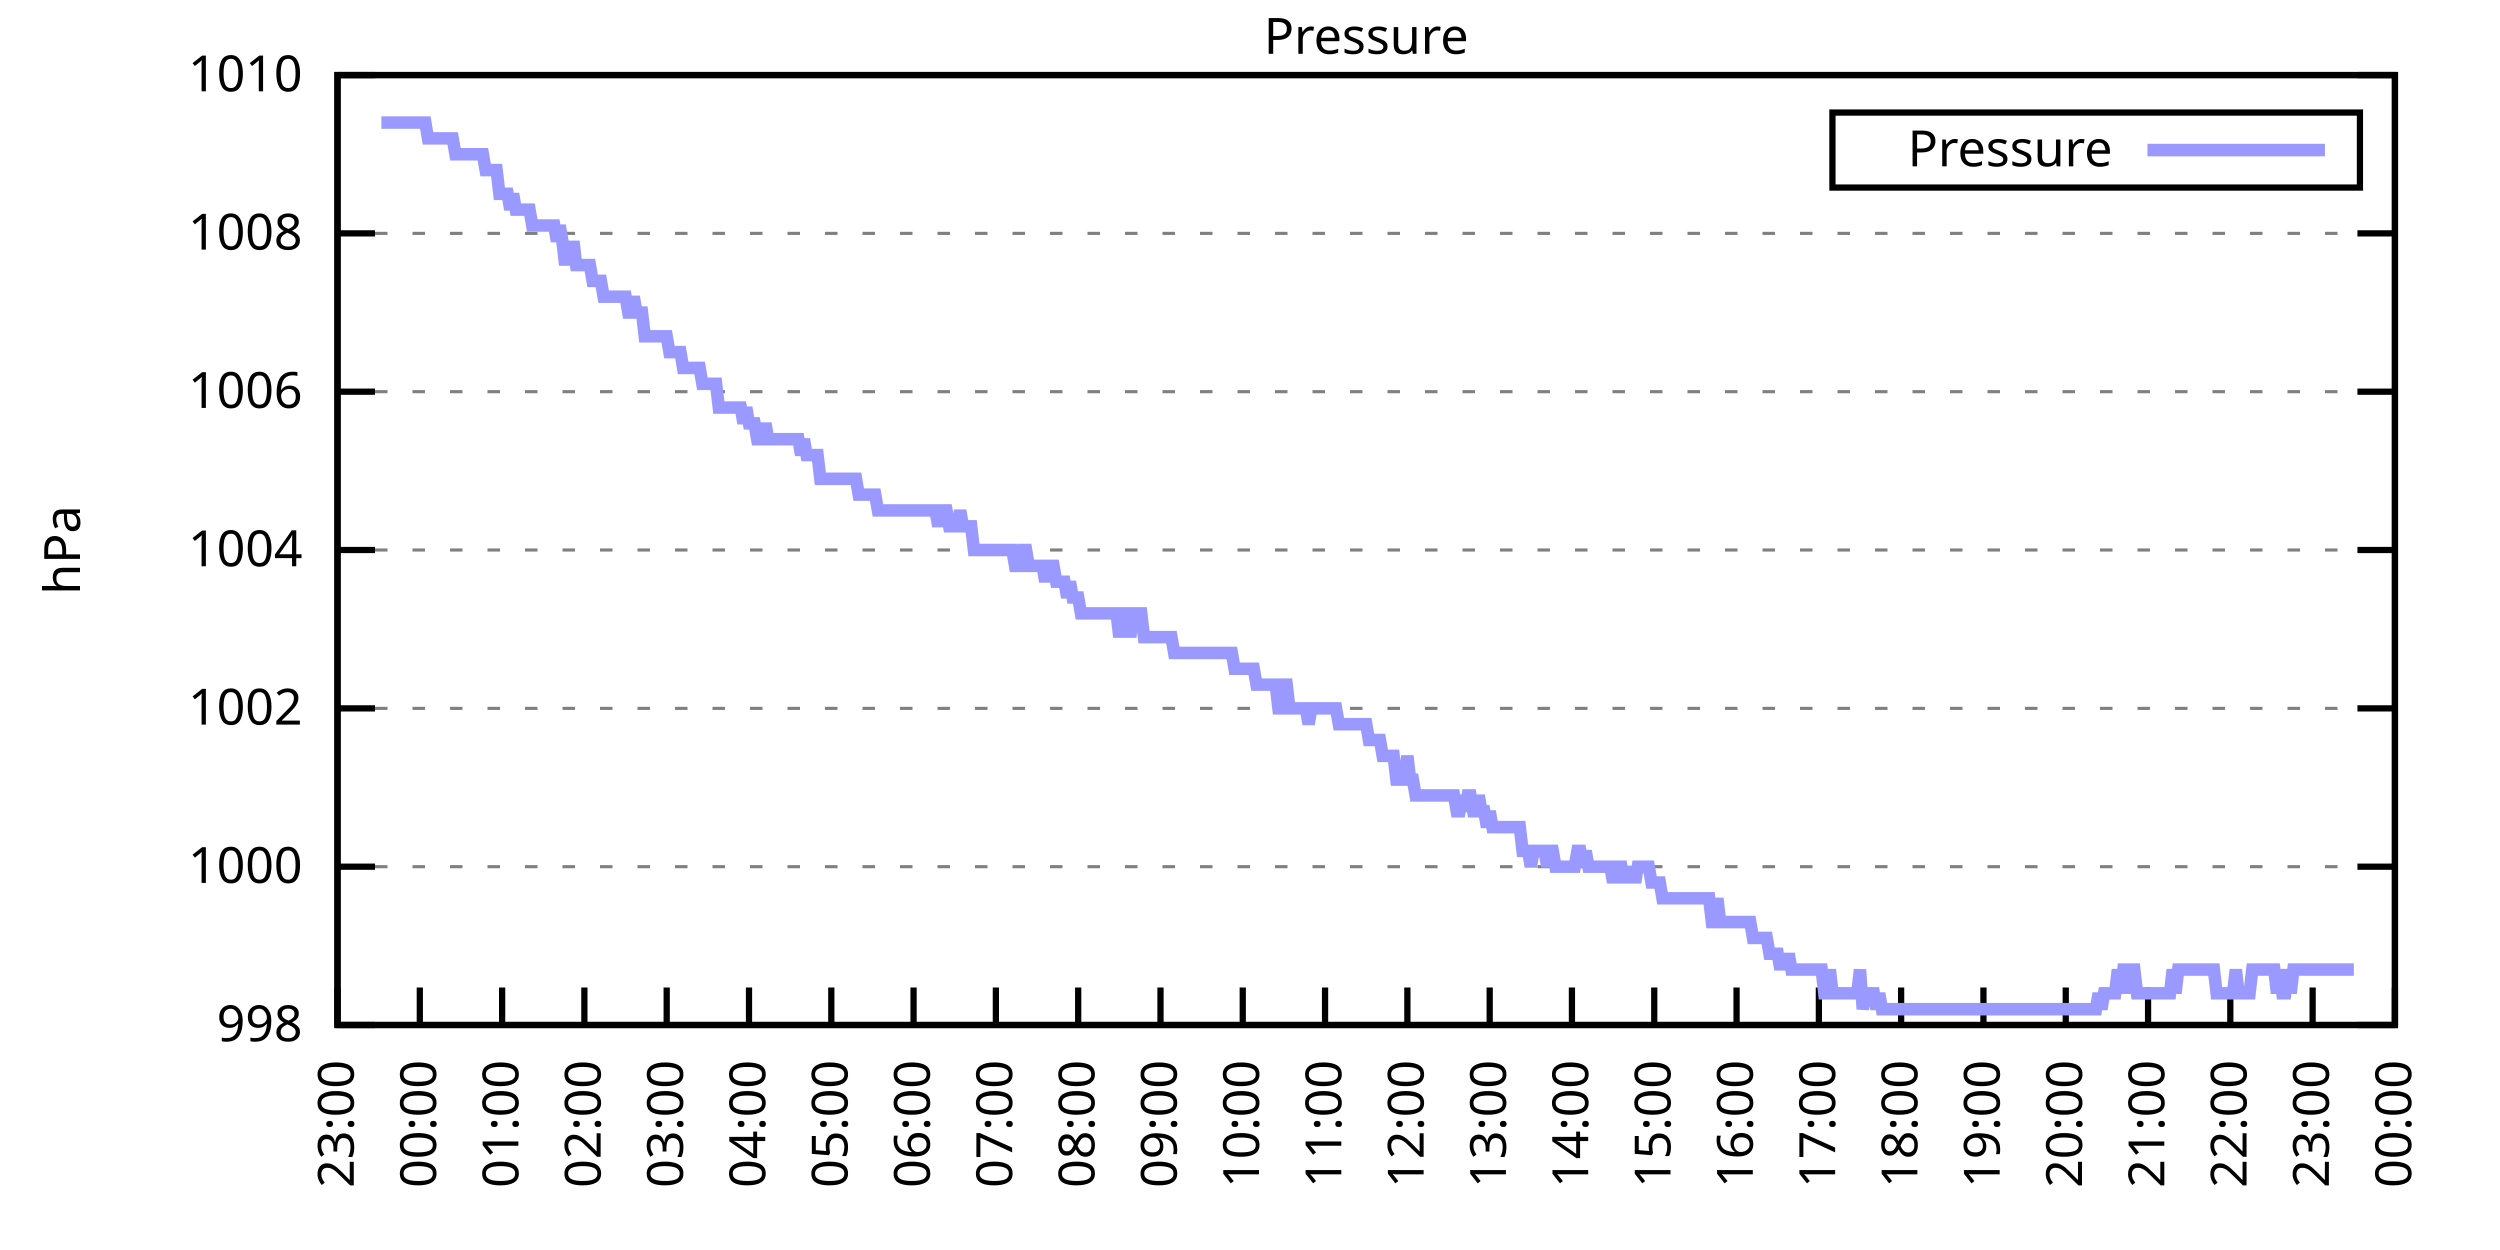
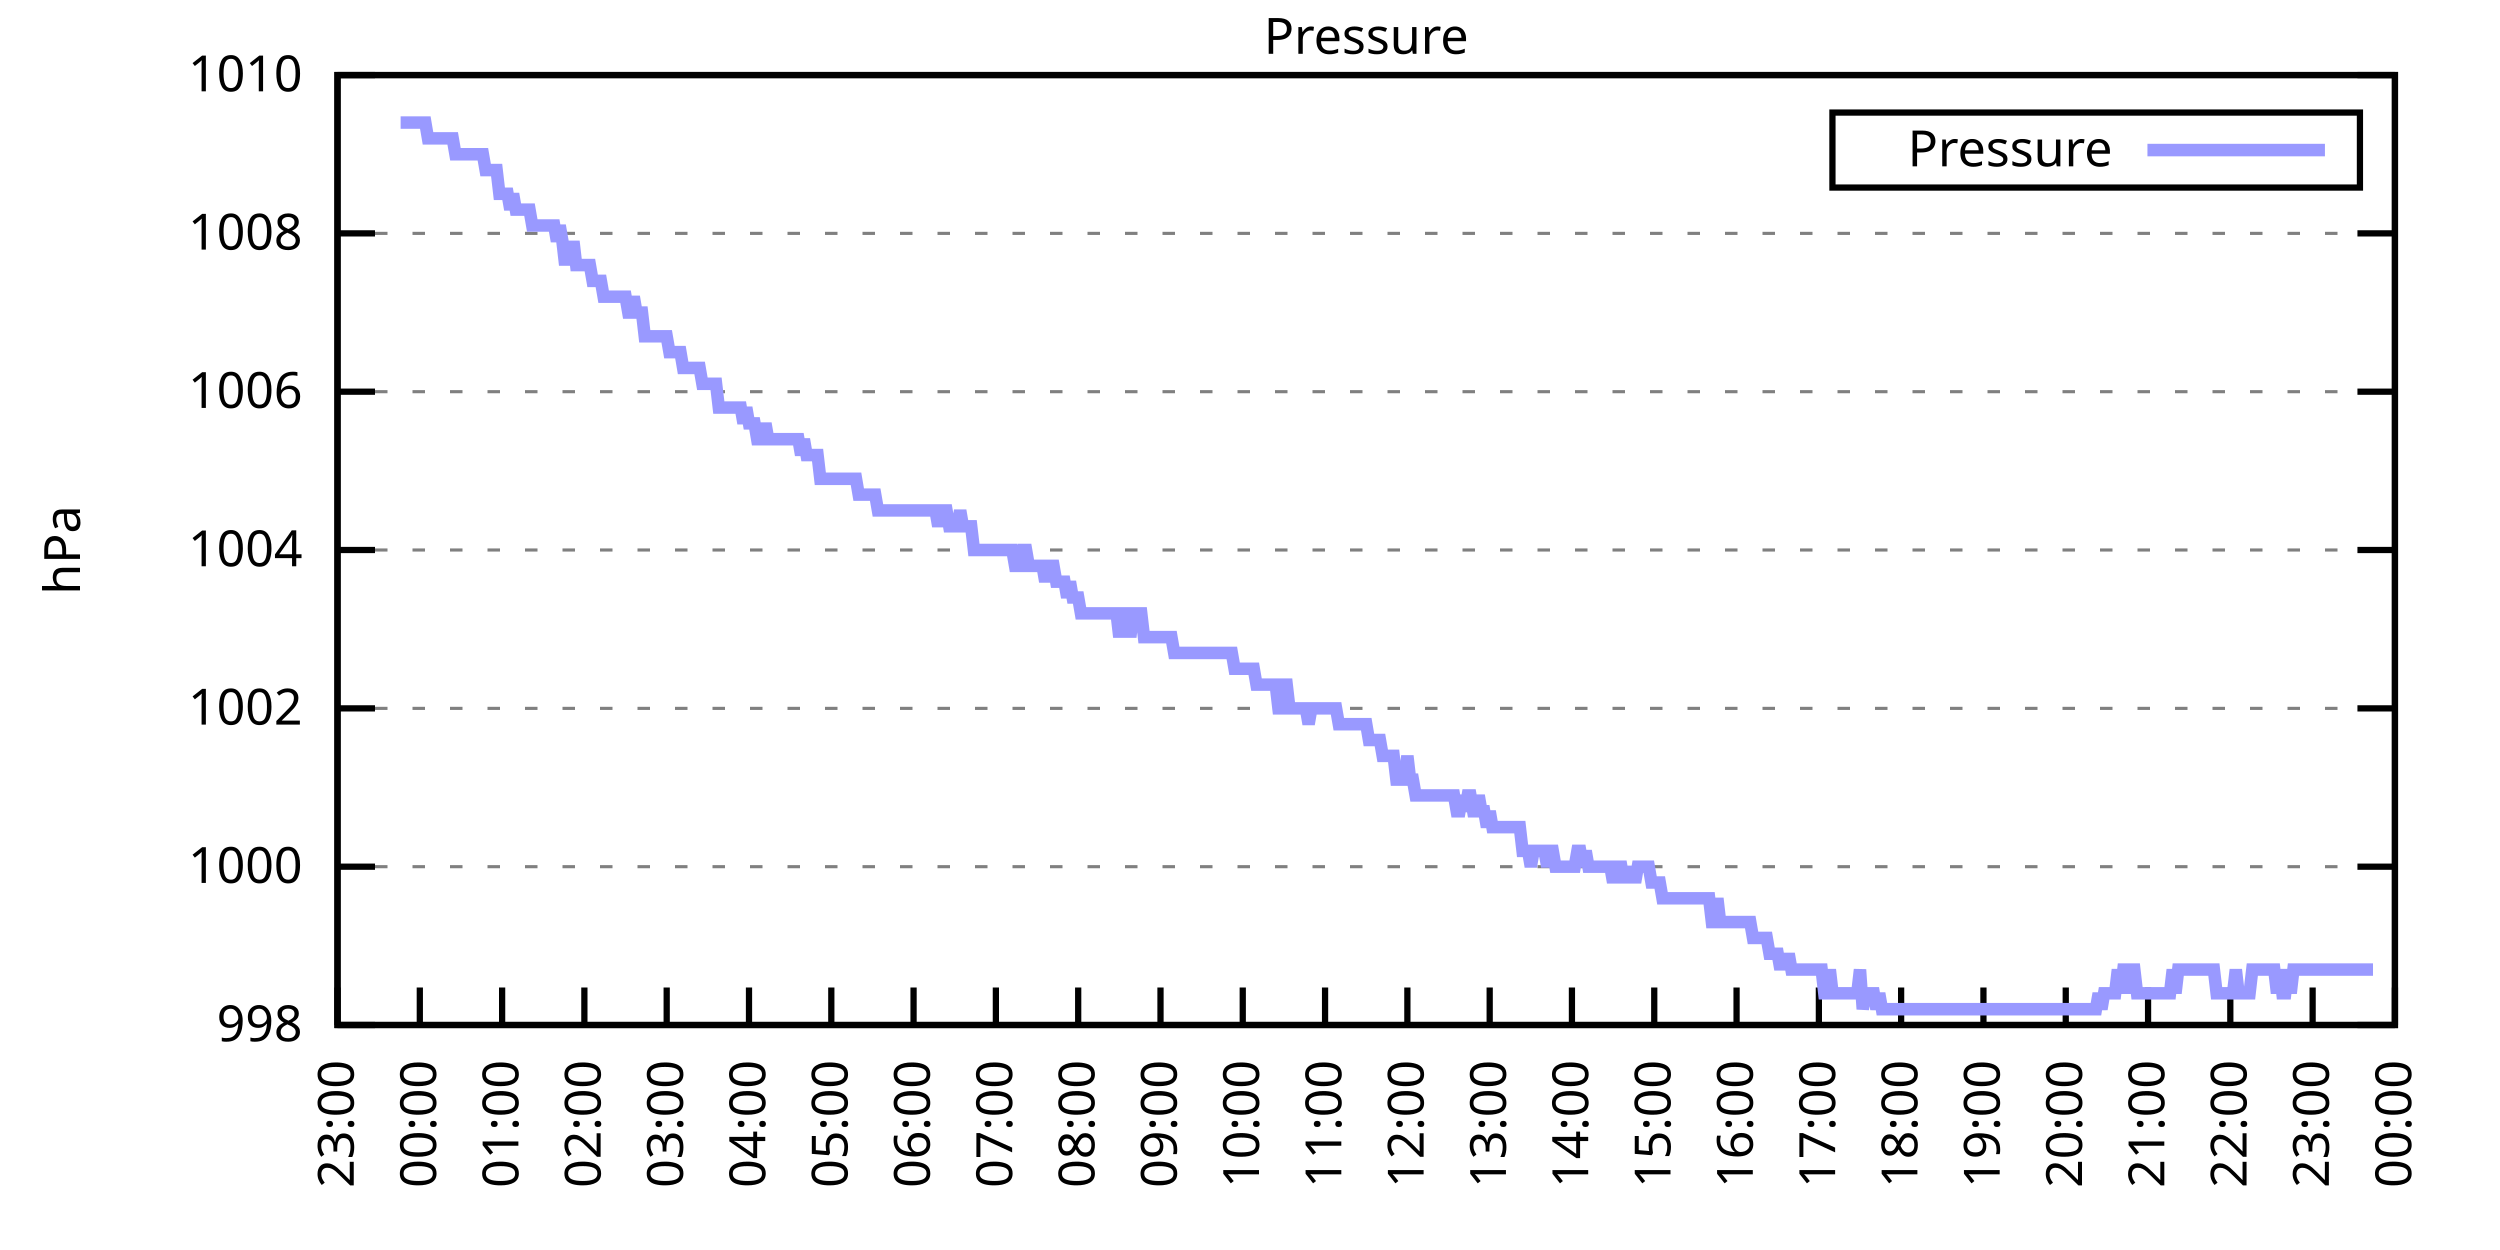
<svg xmlns="http://www.w3.org/2000/svg" xmlns:xlink="http://www.w3.org/1999/xlink" width="400" height="200" viewBox="0 0 400 200">
  <g id="gnuplot_canvas">
    <rect x="0" y="0" width="400" height="200" fill="none" />
    <defs>
      <circle id="gpDot" r="0.5" stroke-width="0.5" stroke="currentColor" />
      <path id="gpPt0" stroke-width="0.333" stroke="currentColor" d="M-1,0 h2 M0,-1 v2" />
      <path id="gpPt1" stroke-width="0.333" stroke="currentColor" d="M-1,-1 L1,1 M1,-1 L-1,1" />
      <path id="gpPt2" stroke-width="0.333" stroke="currentColor" d="M-1,0 L1,0 M0,-1 L0,1 M-1,-1 L1,1 M-1,1 L1,-1" />
      <rect id="gpPt3" stroke-width="0.333" stroke="currentColor" x="-1" y="-1" width="2" height="2" />
      <rect id="gpPt4" stroke-width="0.333" stroke="currentColor" fill="currentColor" x="-1" y="-1" width="2" height="2" />
      <circle id="gpPt5" stroke-width="0.333" stroke="currentColor" cx="0" cy="0" r="1" />
      <use xlink:href="#gpPt5" id="gpPt6" fill="currentColor" stroke="none" />
      <path id="gpPt7" stroke-width="0.333" stroke="currentColor" d="M0,-1.33 L-1.33,0.67 L1.33,0.67 z" />
      <use xlink:href="#gpPt7" id="gpPt8" fill="currentColor" stroke="none" />
      <use xlink:href="#gpPt7" id="gpPt9" stroke="currentColor" transform="rotate(180)" />
      <use xlink:href="#gpPt9" id="gpPt10" fill="currentColor" stroke="none" />
      <use xlink:href="#gpPt3" id="gpPt11" stroke="currentColor" transform="rotate(45)" />
      <use xlink:href="#gpPt11" id="gpPt12" fill="currentColor" stroke="none" />
      <path id="gpPt13" stroke-width="0.333" stroke="currentColor" d="M0,1.330 L1.265,0.411 L0.782,-1.067 L-0.782,-1.076 L-1.265,0.411 z" />
      <use xlink:href="#gpPt13" id="gpPt14" fill="currentColor" stroke="none" />
      <filter id="textbox" filterUnits="objectBoundingBox" x="0" y="0" height="1" width="1">
        <feFlood flood-color="white" flood-opacity="1" result="bgnd" />
        <feComposite in="SourceGraphic" in2="bgnd" operator="atop" />
      </filter>
      <filter id="greybox" filterUnits="objectBoundingBox" x="0" y="0" height="1" width="1">
        <feFlood flood-color="lightgrey" flood-opacity="1" result="grey" />
        <feComposite in="SourceGraphic" in2="grey" operator="atop" />
      </filter>
    </defs>
    <g fill="none" color="white" stroke="currentColor" stroke-width="1.00" stroke-linecap="butt" stroke-linejoin="miter">
</g>
    <g fill="none" color="black" stroke="currentColor" stroke-width="1.00" stroke-linecap="butt" stroke-linejoin="miter">
      <g stroke="none" shape-rendering="crispEdges">
        <polygon fill="rgb(255, 255, 255)" points="54.00,164.00 383.18,164.00 383.18,12.02 54.00,12.02 " />
      </g>
    </g>
    <g fill="none" color="black" stroke="currentColor" stroke-width="1.00" stroke-linecap="butt" stroke-linejoin="miter">
</g>
    <g fill="none" color="black" stroke="black" stroke-width="0.50" stroke-linecap="butt" stroke-linejoin="miter">
</g>
    <g fill="none" color="gray" stroke="currentColor" stroke-width="0.50" stroke-linecap="butt" stroke-linejoin="miter">
      <path stroke="gray" stroke-dasharray="2,4" class="gridline" d="M54.00,164.00 L383.19,164.00  " />
    </g>
    <g fill="none" color="gray" stroke="gray" stroke-width="1.00" stroke-linecap="butt" stroke-linejoin="miter">
</g>
    <g fill="none" color="black" stroke="currentColor" stroke-width="1.00" stroke-linecap="butt" stroke-linejoin="miter">
      <path stroke="black" d="M54.00,164.00 L60.00,164.00 M383.19,164.00 L377.19,164.00  " />
      <g transform="translate(48.40,166.60)" stroke="none" fill="black" font-family="Sans" font-size="8.00" text-anchor="end">
        <text>
          <tspan font-family="Sans"> 998</tspan>
        </text>
      </g>
    </g>
    <g fill="none" color="black" stroke="currentColor" stroke-width="1.00" stroke-linecap="butt" stroke-linejoin="miter">
</g>
    <g fill="none" color="black" stroke="black" stroke-width="0.50" stroke-linecap="butt" stroke-linejoin="miter">
</g>
    <g fill="none" color="gray" stroke="currentColor" stroke-width="0.50" stroke-linecap="butt" stroke-linejoin="miter">
      <path stroke="gray" stroke-dasharray="2,4" class="gridline" d="M54.00,138.67 L383.19,138.67  " />
    </g>
    <g fill="none" color="gray" stroke="gray" stroke-width="1.00" stroke-linecap="butt" stroke-linejoin="miter">
</g>
    <g fill="none" color="black" stroke="currentColor" stroke-width="1.00" stroke-linecap="butt" stroke-linejoin="miter">
      <path stroke="black" d="M54.00,138.67 L60.00,138.67 M383.19,138.67 L377.19,138.67  " />
      <g transform="translate(48.40,141.27)" stroke="none" fill="black" font-family="Sans" font-size="8.00" text-anchor="end">
        <text>
          <tspan font-family="Sans"> 1000</tspan>
        </text>
      </g>
    </g>
    <g fill="none" color="black" stroke="currentColor" stroke-width="1.00" stroke-linecap="butt" stroke-linejoin="miter">
</g>
    <g fill="none" color="black" stroke="black" stroke-width="0.50" stroke-linecap="butt" stroke-linejoin="miter">
</g>
    <g fill="none" color="gray" stroke="currentColor" stroke-width="0.50" stroke-linecap="butt" stroke-linejoin="miter">
      <path stroke="gray" stroke-dasharray="2,4" class="gridline" d="M54.00,113.34 L383.19,113.34  " />
    </g>
    <g fill="none" color="gray" stroke="gray" stroke-width="1.00" stroke-linecap="butt" stroke-linejoin="miter">
</g>
    <g fill="none" color="black" stroke="currentColor" stroke-width="1.00" stroke-linecap="butt" stroke-linejoin="miter">
      <path stroke="black" d="M54.00,113.34 L60.00,113.34 M383.19,113.34 L377.19,113.34  " />
      <g transform="translate(48.40,115.94)" stroke="none" fill="black" font-family="Sans" font-size="8.00" text-anchor="end">
        <text>
          <tspan font-family="Sans"> 1002</tspan>
        </text>
      </g>
    </g>
    <g fill="none" color="black" stroke="currentColor" stroke-width="1.00" stroke-linecap="butt" stroke-linejoin="miter">
</g>
    <g fill="none" color="black" stroke="black" stroke-width="0.50" stroke-linecap="butt" stroke-linejoin="miter">
</g>
    <g fill="none" color="gray" stroke="currentColor" stroke-width="0.50" stroke-linecap="butt" stroke-linejoin="miter">
      <path stroke="gray" stroke-dasharray="2,4" class="gridline" d="M54.00,88.00 L383.19,88.00  " />
    </g>
    <g fill="none" color="gray" stroke="gray" stroke-width="1.00" stroke-linecap="butt" stroke-linejoin="miter">
</g>
    <g fill="none" color="black" stroke="currentColor" stroke-width="1.00" stroke-linecap="butt" stroke-linejoin="miter">
      <path stroke="black" d="M54.00,88.00 L60.00,88.00 M383.19,88.00 L377.19,88.00  " />
      <g transform="translate(48.40,90.60)" stroke="none" fill="black" font-family="Sans" font-size="8.00" text-anchor="end">
        <text>
          <tspan font-family="Sans"> 1004</tspan>
        </text>
      </g>
    </g>
    <g fill="none" color="black" stroke="currentColor" stroke-width="1.00" stroke-linecap="butt" stroke-linejoin="miter">
</g>
    <g fill="none" color="black" stroke="black" stroke-width="0.50" stroke-linecap="butt" stroke-linejoin="miter">
</g>
    <g fill="none" color="gray" stroke="currentColor" stroke-width="0.50" stroke-linecap="butt" stroke-linejoin="miter">
      <path stroke="gray" stroke-dasharray="2,4" class="gridline" d="M54.00,62.67 L383.19,62.67  " />
    </g>
    <g fill="none" color="gray" stroke="gray" stroke-width="1.00" stroke-linecap="butt" stroke-linejoin="miter">
</g>
    <g fill="none" color="black" stroke="currentColor" stroke-width="1.00" stroke-linecap="butt" stroke-linejoin="miter">
      <path stroke="black" d="M54.00,62.67 L60.00,62.67 M383.19,62.67 L377.19,62.67  " />
      <g transform="translate(48.40,65.27)" stroke="none" fill="black" font-family="Sans" font-size="8.00" text-anchor="end">
        <text>
          <tspan font-family="Sans"> 1006</tspan>
        </text>
      </g>
    </g>
    <g fill="none" color="black" stroke="currentColor" stroke-width="1.00" stroke-linecap="butt" stroke-linejoin="miter">
</g>
    <g fill="none" color="black" stroke="black" stroke-width="0.50" stroke-linecap="butt" stroke-linejoin="miter">
</g>
    <g fill="none" color="gray" stroke="currentColor" stroke-width="0.50" stroke-linecap="butt" stroke-linejoin="miter">
      <path stroke="gray" stroke-dasharray="2,4" class="gridline" d="M54.00,37.34 L383.19,37.34  " />
    </g>
    <g fill="none" color="gray" stroke="gray" stroke-width="1.00" stroke-linecap="butt" stroke-linejoin="miter">
</g>
    <g fill="none" color="black" stroke="currentColor" stroke-width="1.00" stroke-linecap="butt" stroke-linejoin="miter">
      <path stroke="black" d="M54.00,37.34 L60.00,37.34 M383.19,37.34 L377.19,37.34  " />
      <g transform="translate(48.40,39.94)" stroke="none" fill="black" font-family="Sans" font-size="8.00" text-anchor="end">
        <text>
          <tspan font-family="Sans"> 1008</tspan>
        </text>
      </g>
    </g>
    <g fill="none" color="black" stroke="currentColor" stroke-width="1.00" stroke-linecap="butt" stroke-linejoin="miter">
</g>
    <g fill="none" color="black" stroke="black" stroke-width="0.50" stroke-linecap="butt" stroke-linejoin="miter">
</g>
    <g fill="none" color="gray" stroke="currentColor" stroke-width="0.50" stroke-linecap="butt" stroke-linejoin="miter">
      <path stroke="gray" stroke-dasharray="2,4" class="gridline" d="M54.00,12.01 L383.19,12.01  " />
    </g>
    <g fill="none" color="gray" stroke="gray" stroke-width="1.00" stroke-linecap="butt" stroke-linejoin="miter">
</g>
    <g fill="none" color="black" stroke="currentColor" stroke-width="1.00" stroke-linecap="butt" stroke-linejoin="miter">
      <path stroke="black" d="M54.00,12.01 L60.00,12.01 M383.19,12.01 L377.19,12.01  " />
      <g transform="translate(48.40,14.61)" stroke="none" fill="black" font-family="Sans" font-size="8.00" text-anchor="end">
        <text>
          <tspan font-family="Sans"> 1010</tspan>
        </text>
      </g>
    </g>
    <g fill="none" color="black" stroke="currentColor" stroke-width="1.00" stroke-linecap="butt" stroke-linejoin="miter">
      <path stroke="black" d="M54.00,164.00 L54.00,158.00  " />
      <g transform="translate(56.60,169.60) rotate(270.00)" stroke="none" fill="black" font-family="Sans" font-size="8.00" text-anchor="end">
        <text>
          <tspan font-family="Sans">23:00</tspan>
        </text>
      </g>
    </g>
    <g fill="none" color="black" stroke="currentColor" stroke-width="1.00" stroke-linecap="butt" stroke-linejoin="miter">
      <path stroke="black" d="M67.17,164.00 L67.17,158.00  " />
      <g transform="translate(69.77,169.60) rotate(270.00)" stroke="none" fill="black" font-family="Sans" font-size="8.00" text-anchor="end">
        <text>
          <tspan font-family="Sans">00:00</tspan>
        </text>
      </g>
    </g>
    <g fill="none" color="black" stroke="currentColor" stroke-width="1.00" stroke-linecap="butt" stroke-linejoin="miter">
      <path stroke="black" d="M80.34,164.00 L80.34,158.00  " />
      <g transform="translate(82.94,169.60) rotate(270.00)" stroke="none" fill="black" font-family="Sans" font-size="8.00" text-anchor="end">
        <text>
          <tspan font-family="Sans">01:00</tspan>
        </text>
      </g>
    </g>
    <g fill="none" color="black" stroke="currentColor" stroke-width="1.00" stroke-linecap="butt" stroke-linejoin="miter">
      <path stroke="black" d="M93.50,164.00 L93.50,158.00  " />
      <g transform="translate(96.10,169.60) rotate(270.00)" stroke="none" fill="black" font-family="Sans" font-size="8.00" text-anchor="end">
        <text>
          <tspan font-family="Sans">02:00</tspan>
        </text>
      </g>
    </g>
    <g fill="none" color="black" stroke="currentColor" stroke-width="1.00" stroke-linecap="butt" stroke-linejoin="miter">
      <path stroke="black" d="M106.67,164.00 L106.67,158.00  " />
      <g transform="translate(109.27,169.60) rotate(270.00)" stroke="none" fill="black" font-family="Sans" font-size="8.00" text-anchor="end">
        <text>
          <tspan font-family="Sans">03:00</tspan>
        </text>
      </g>
    </g>
    <g fill="none" color="black" stroke="currentColor" stroke-width="1.00" stroke-linecap="butt" stroke-linejoin="miter">
      <path stroke="black" d="M119.84,164.00 L119.84,158.00  " />
      <g transform="translate(122.44,169.60) rotate(270.00)" stroke="none" fill="black" font-family="Sans" font-size="8.00" text-anchor="end">
        <text>
          <tspan font-family="Sans">04:00</tspan>
        </text>
      </g>
    </g>
    <g fill="none" color="black" stroke="currentColor" stroke-width="1.00" stroke-linecap="butt" stroke-linejoin="miter">
      <path stroke="black" d="M133.01,164.00 L133.01,158.00  " />
      <g transform="translate(135.61,169.60) rotate(270.00)" stroke="none" fill="black" font-family="Sans" font-size="8.00" text-anchor="end">
        <text>
          <tspan font-family="Sans">05:00</tspan>
        </text>
      </g>
    </g>
    <g fill="none" color="black" stroke="currentColor" stroke-width="1.00" stroke-linecap="butt" stroke-linejoin="miter">
      <path stroke="black" d="M146.17,164.00 L146.17,158.00  " />
      <g transform="translate(148.77,169.60) rotate(270.00)" stroke="none" fill="black" font-family="Sans" font-size="8.00" text-anchor="end">
        <text>
          <tspan font-family="Sans">06:00</tspan>
        </text>
      </g>
    </g>
    <g fill="none" color="black" stroke="currentColor" stroke-width="1.00" stroke-linecap="butt" stroke-linejoin="miter">
      <path stroke="black" d="M159.34,164.00 L159.34,158.00  " />
      <g transform="translate(161.94,169.60) rotate(270.00)" stroke="none" fill="black" font-family="Sans" font-size="8.00" text-anchor="end">
        <text>
          <tspan font-family="Sans">07:00</tspan>
        </text>
      </g>
    </g>
    <g fill="none" color="black" stroke="currentColor" stroke-width="1.00" stroke-linecap="butt" stroke-linejoin="miter">
      <path stroke="black" d="M172.51,164.00 L172.51,158.00  " />
      <g transform="translate(175.11,169.60) rotate(270.00)" stroke="none" fill="black" font-family="Sans" font-size="8.00" text-anchor="end">
        <text>
          <tspan font-family="Sans">08:00</tspan>
        </text>
      </g>
    </g>
    <g fill="none" color="black" stroke="currentColor" stroke-width="1.00" stroke-linecap="butt" stroke-linejoin="miter">
      <path stroke="black" d="M185.68,164.00 L185.68,158.00  " />
      <g transform="translate(188.28,169.60) rotate(270.00)" stroke="none" fill="black" font-family="Sans" font-size="8.00" text-anchor="end">
        <text>
          <tspan font-family="Sans">09:00</tspan>
        </text>
      </g>
    </g>
    <g fill="none" color="black" stroke="currentColor" stroke-width="1.00" stroke-linecap="butt" stroke-linejoin="miter">
      <path stroke="black" d="M198.84,164.00 L198.84,158.00  " />
      <g transform="translate(201.44,169.60) rotate(270.00)" stroke="none" fill="black" font-family="Sans" font-size="8.00" text-anchor="end">
        <text>
          <tspan font-family="Sans">10:00</tspan>
        </text>
      </g>
    </g>
    <g fill="none" color="black" stroke="currentColor" stroke-width="1.00" stroke-linecap="butt" stroke-linejoin="miter">
      <path stroke="black" d="M212.01,164.00 L212.01,158.00  " />
      <g transform="translate(214.61,169.60) rotate(270.00)" stroke="none" fill="black" font-family="Sans" font-size="8.00" text-anchor="end">
        <text>
          <tspan font-family="Sans">11:00</tspan>
        </text>
      </g>
    </g>
    <g fill="none" color="black" stroke="currentColor" stroke-width="1.00" stroke-linecap="butt" stroke-linejoin="miter">
      <path stroke="black" d="M225.18,164.00 L225.18,158.00  " />
      <g transform="translate(227.78,169.60) rotate(270.00)" stroke="none" fill="black" font-family="Sans" font-size="8.00" text-anchor="end">
        <text>
          <tspan font-family="Sans">12:00</tspan>
        </text>
      </g>
    </g>
    <g fill="none" color="black" stroke="currentColor" stroke-width="1.00" stroke-linecap="butt" stroke-linejoin="miter">
      <path stroke="black" d="M238.35,164.00 L238.35,158.00  " />
      <g transform="translate(240.95,169.60) rotate(270.00)" stroke="none" fill="black" font-family="Sans" font-size="8.00" text-anchor="end">
        <text>
          <tspan font-family="Sans">13:00</tspan>
        </text>
      </g>
    </g>
    <g fill="none" color="black" stroke="currentColor" stroke-width="1.00" stroke-linecap="butt" stroke-linejoin="miter">
      <path stroke="black" d="M251.51,164.00 L251.51,158.00  " />
      <g transform="translate(254.11,169.60) rotate(270.00)" stroke="none" fill="black" font-family="Sans" font-size="8.00" text-anchor="end">
        <text>
          <tspan font-family="Sans">14:00</tspan>
        </text>
      </g>
    </g>
    <g fill="none" color="black" stroke="currentColor" stroke-width="1.00" stroke-linecap="butt" stroke-linejoin="miter">
      <path stroke="black" d="M264.68,164.00 L264.68,158.00  " />
      <g transform="translate(267.28,169.60) rotate(270.00)" stroke="none" fill="black" font-family="Sans" font-size="8.00" text-anchor="end">
        <text>
          <tspan font-family="Sans">15:00</tspan>
        </text>
      </g>
    </g>
    <g fill="none" color="black" stroke="currentColor" stroke-width="1.00" stroke-linecap="butt" stroke-linejoin="miter">
      <path stroke="black" d="M277.85,164.00 L277.85,158.00  " />
      <g transform="translate(280.45,169.60) rotate(270.00)" stroke="none" fill="black" font-family="Sans" font-size="8.00" text-anchor="end">
        <text>
          <tspan font-family="Sans">16:00</tspan>
        </text>
      </g>
    </g>
    <g fill="none" color="black" stroke="currentColor" stroke-width="1.00" stroke-linecap="butt" stroke-linejoin="miter">
      <path stroke="black" d="M291.02,164.00 L291.02,158.00  " />
      <g transform="translate(293.62,169.60) rotate(270.00)" stroke="none" fill="black" font-family="Sans" font-size="8.00" text-anchor="end">
        <text>
          <tspan font-family="Sans">17:00</tspan>
        </text>
      </g>
    </g>
    <g fill="none" color="black" stroke="currentColor" stroke-width="1.00" stroke-linecap="butt" stroke-linejoin="miter">
      <path stroke="black" d="M304.18,164.00 L304.18,158.00  " />
      <g transform="translate(306.78,169.60) rotate(270.00)" stroke="none" fill="black" font-family="Sans" font-size="8.00" text-anchor="end">
        <text>
          <tspan font-family="Sans">18:00</tspan>
        </text>
      </g>
    </g>
    <g fill="none" color="black" stroke="currentColor" stroke-width="1.00" stroke-linecap="butt" stroke-linejoin="miter">
      <path stroke="black" d="M317.35,164.00 L317.35,158.00  " />
      <g transform="translate(319.95,169.60) rotate(270.00)" stroke="none" fill="black" font-family="Sans" font-size="8.00" text-anchor="end">
        <text>
          <tspan font-family="Sans">19:00</tspan>
        </text>
      </g>
    </g>
    <g fill="none" color="black" stroke="currentColor" stroke-width="1.00" stroke-linecap="butt" stroke-linejoin="miter">
      <path stroke="black" d="M330.52,164.00 L330.52,158.00  " />
      <g transform="translate(333.12,169.60) rotate(270.00)" stroke="none" fill="black" font-family="Sans" font-size="8.00" text-anchor="end">
        <text>
          <tspan font-family="Sans">20:00</tspan>
        </text>
      </g>
    </g>
    <g fill="none" color="black" stroke="currentColor" stroke-width="1.00" stroke-linecap="butt" stroke-linejoin="miter">
      <path stroke="black" d="M343.69,164.00 L343.69,158.00  " />
      <g transform="translate(346.29,169.60) rotate(270.00)" stroke="none" fill="black" font-family="Sans" font-size="8.00" text-anchor="end">
        <text>
          <tspan font-family="Sans">21:00</tspan>
        </text>
      </g>
    </g>
    <g fill="none" color="black" stroke="currentColor" stroke-width="1.00" stroke-linecap="butt" stroke-linejoin="miter">
      <path stroke="black" d="M356.85,164.00 L356.85,158.00  " />
      <g transform="translate(359.45,169.60) rotate(270.00)" stroke="none" fill="black" font-family="Sans" font-size="8.00" text-anchor="end">
        <text>
          <tspan font-family="Sans">22:00</tspan>
        </text>
      </g>
    </g>
    <g fill="none" color="black" stroke="currentColor" stroke-width="1.00" stroke-linecap="butt" stroke-linejoin="miter">
      <path stroke="black" d="M370.02,164.00 L370.02,158.00  " />
      <g transform="translate(372.62,169.60) rotate(270.00)" stroke="none" fill="black" font-family="Sans" font-size="8.00" text-anchor="end">
        <text>
          <tspan font-family="Sans">23:00</tspan>
        </text>
      </g>
    </g>
    <g fill="none" color="black" stroke="currentColor" stroke-width="1.00" stroke-linecap="butt" stroke-linejoin="miter">
      <path stroke="black" d="M383.19,164.00 L383.19,158.00  " />
      <g transform="translate(385.79,169.60) rotate(270.00)" stroke="none" fill="black" font-family="Sans" font-size="8.00" text-anchor="end">
        <text>
          <tspan font-family="Sans">00:00</tspan>
        </text>
      </g>
    </g>
    <g fill="none" color="black" stroke="currentColor" stroke-width="1.00" stroke-linecap="butt" stroke-linejoin="miter">
</g>
    <g fill="none" color="black" stroke="currentColor" stroke-width="1.00" stroke-linecap="butt" stroke-linejoin="miter">
      <path stroke="black" d="M54.00,12.01 L54.00,164.00 L383.19,164.00 L383.19,12.01 L54.00,12.01 Z  " />
    </g>
    <g fill="none" color="black" stroke="currentColor" stroke-width="1.00" stroke-linecap="butt" stroke-linejoin="miter">
</g>
    <g fill="none" color="black" stroke="currentColor" stroke-width="1.00" stroke-linecap="butt" stroke-linejoin="miter">
      <path stroke="black" d="M293.19,30.01 L293.19,18.01 L377.59,18.01 L377.59,30.01 L293.19,30.01 Z  " />
    </g>
    <g id="Pressure_plot_1">
      <g fill="none" color="white" stroke="black" stroke-width="2.00" stroke-linecap="butt" stroke-linejoin="miter">
</g>
      <g fill="none" color="black" stroke="currentColor" stroke-width="2.00" stroke-linecap="butt" stroke-linejoin="miter">
        <g transform="translate(337.99,26.61)" stroke="none" fill="black" font-family="Sans" font-size="8.00" text-anchor="end">
          <text>
            <tspan font-family="Sans">Pressure</tspan>
          </text>
        </g>
      </g>
      <g fill="none" color="black" stroke="currentColor" stroke-width="2.00" stroke-linecap="butt" stroke-linejoin="miter">
-         <path stroke="rgb(153, 153, 255)" d="M343.59,24.01 L371.99,24.01 M61.02,19.61 L61.46,19.61 L61.90,19.61 L62.34,19.61 L62.78,19.61 L63.22,19.61   L63.66,19.61 L64.10,19.61 L64.53,19.61 L64.97,19.61 L65.41,19.61 L65.85,19.61 L66.29,19.61 L66.73,19.61   L67.17,19.61 L67.61,19.61 L68.05,19.61 L68.48,22.14 L68.92,22.14 L69.36,22.14 L69.80,22.14 L70.24,22.14   L70.68,22.14 L71.12,22.14 L71.56,22.14 L72.00,22.14 L72.43,22.14 L72.87,24.68 L73.31,24.68 L73.75,24.68   L74.19,24.68 L74.63,24.68 L75.07,24.68 L75.51,24.68 L75.95,24.68 L76.38,24.68 L76.82,24.68 L77.26,24.68   L77.70,27.21 L78.14,27.21 L78.58,27.21 L79.02,27.21 L79.46,27.21 L79.90,31.01 L80.34,31.01 L80.77,31.01   L81.21,31.01 L81.65,33.54 L82.09,31.01 L82.53,33.54 L82.97,33.54 L83.41,33.54 L83.85,33.54 L84.29,33.54   L84.72,33.54 L85.16,36.08 L85.60,36.08 L86.04,36.08 L86.48,36.08 L86.92,36.08 L87.36,36.08 L87.80,36.08   L88.24,36.08 L88.67,36.08 L89.11,38.61 L89.55,36.08 L89.99,38.61 L90.43,42.41 L90.87,38.61 L91.31,42.41   L91.75,38.61 L92.19,42.41 L92.62,42.41 L93.06,42.41 L93.50,42.41 L93.94,42.41 L94.38,42.41 L94.82,44.94   L95.26,44.94 L95.70,44.94 L96.14,44.94 L96.58,47.47 L97.01,47.47 L97.45,47.47 L97.89,47.47 L98.33,47.47   L98.77,47.47 L99.21,47.47 L99.65,47.47 L100.09,47.47 L100.53,50.01 L100.96,50.01 L101.40,47.47 L101.84,50.01   L102.28,50.01 L102.72,50.01 L103.16,53.81 L103.60,53.81 L104.04,53.81 L104.48,53.81 L104.91,53.81 L105.35,53.81   L105.79,53.81 L106.23,53.81 L106.67,53.81 L107.11,56.34 L107.55,56.34 L107.99,56.34 L108.43,56.34 L108.87,56.34   L109.30,58.87 L109.74,58.87 L110.18,58.87 L110.62,58.87 L111.06,58.87 L111.50,58.87 L111.94,58.87 L112.38,61.41   L112.82,61.41 L113.25,61.41 L113.69,61.41 L114.13,61.41 L114.57,61.41 L115.01,65.21 L115.45,65.21 L115.89,65.21   L116.33,65.21 L116.77,65.21 L117.20,65.21 L117.64,65.21 L118.08,65.21 L118.52,65.21 L118.96,67.74 L119.40,65.21   L119.84,67.74 L120.28,67.74 L120.72,67.74 L121.15,70.27 L121.59,70.27 L122.03,70.27 L122.47,67.74 L122.91,70.27   L123.35,70.27 L123.79,70.27 L124.23,70.27 L124.67,70.27 L125.11,70.27 L125.54,70.27 L125.98,70.27 L126.42,70.27   L126.86,70.27 L127.30,70.27 L127.74,70.27 L128.18,72.81 L128.62,70.27 L129.06,72.81 L129.49,72.81 L129.93,72.81   L130.37,72.81 L130.81,72.81 L131.25,76.61 L131.69,76.61 L132.13,76.61 L132.57,76.61 L133.01,76.61 L133.44,76.61   L133.88,76.61 L134.32,76.61 L134.76,76.61 L135.20,76.61 L135.64,76.61 L136.08,76.61 L136.52,76.61 L136.96,76.61   L137.39,79.14 L137.83,79.14 L138.27,79.14 L138.71,79.14 L139.15,79.14 L139.59,79.14 L140.03,79.14 L140.47,81.67   L140.91,81.67 L141.35,81.67 L141.78,81.67 L142.22,81.67 L142.66,81.67 L143.10,81.67 L143.54,81.67 L143.98,81.67   L144.42,81.67 L144.86,81.67 L145.30,81.67 L145.73,81.67 L146.17,81.67 L146.61,81.67 L147.05,81.67 L147.49,81.67   L147.93,81.67 L148.37,81.67 L148.81,81.67 L149.25,81.67 L149.68,81.67 L150.12,84.21 L150.56,81.67 L151.00,81.67   L151.44,81.67 L151.88,84.21 L152.32,84.21 L152.76,84.21 L153.20,84.21 L153.63,81.67 L154.07,84.21 L154.51,84.21   L154.95,84.21 L155.39,84.21 L155.83,88.00 L156.27,88.00 L156.71,88.00 L157.15,88.00 L157.59,88.00 L158.02,88.00   L158.46,88.00 L158.90,88.00 L159.34,88.00 L159.78,88.00 L160.22,88.00 L160.66,88.00 L161.10,88.00 L161.54,88.00   L161.97,88.00 L162.41,90.54 L162.85,90.54 L163.29,90.54 L163.73,88.00 L164.17,88.00 L164.61,90.54 L165.05,90.54   L165.49,90.54 L165.92,90.54 L166.36,90.54 L166.80,90.54 L167.24,93.07 L167.68,90.54 L168.12,90.54 L168.56,90.54   L169.00,93.07 L169.44,93.07 L169.87,93.07 L170.31,93.07 L170.75,95.60 L171.19,93.07 L171.63,95.60 L172.07,95.60   L172.51,95.60 L172.95,98.14 L173.39,98.14 L173.83,98.14 L174.26,98.14 L174.70,98.14 L175.14,98.14 L175.58,98.14   L176.02,98.14 L176.46,98.14 L176.90,98.14 L177.34,98.14 L177.78,98.14 L178.21,98.14 L178.65,98.14 L179.09,101.94   L179.53,98.14 L179.97,98.14 L180.41,98.14 L180.85,101.94 L181.29,98.14 L181.73,98.14 L182.16,98.14 L182.60,98.14   L183.04,101.94 L183.48,101.94 L183.92,101.94 L184.36,101.94 L184.80,101.94 L185.24,101.94 L185.68,101.94 L186.11,101.94   L186.55,101.94 L186.99,101.94 L187.43,101.94 L187.87,104.47 L188.31,104.47 L188.75,104.47 L189.19,104.47 L189.63,104.47   L190.07,104.47 L190.50,104.47 L190.94,104.47 L191.38,104.47 L191.82,104.47 L192.26,104.47 L192.70,104.47 L193.14,104.47   L193.58,104.47 L194.02,104.47 L194.45,104.47 L194.89,104.47 L195.33,104.47 L195.77,104.47 L196.21,104.47 L196.65,104.47   L197.09,104.47 L197.53,107.00 L197.97,107.00 L198.40,107.00 L198.84,107.00 L199.28,107.00 L199.72,107.00 L200.16,107.00   L200.60,107.00 L201.04,109.54 L201.48,109.54 L201.92,109.54 L202.35,109.54 L202.79,109.54 L203.23,109.54 L203.67,109.54   L204.11,109.54 L204.55,113.34 L204.99,113.34 L205.43,109.54 L205.87,109.54 L206.31,113.34 L206.74,113.34 L207.18,113.34   L207.62,113.34 L208.06,113.34 L208.50,113.34 L208.94,113.34 L209.38,115.87 L209.82,113.34 L210.26,113.34 L210.69,113.34   L211.13,113.34 L211.57,113.34 L212.01,113.34 L212.45,113.34 L212.89,113.34 L213.33,113.34 L213.77,113.34 L214.21,115.87   L214.64,115.87 L215.08,115.87 L215.52,115.87 L215.96,115.87 L216.40,115.87 L216.84,115.87 L217.28,115.87 L217.72,115.87   L218.16,115.87 L218.60,115.87 L219.03,118.40 L219.47,118.40 L219.91,118.40 L220.35,118.40 L220.79,118.40 L221.23,120.94   L221.67,120.94 L222.11,120.94 L222.55,120.94 L222.98,120.94 L223.42,124.74 L223.86,124.74 L224.30,124.74 L224.74,124.74   L225.18,120.94 L225.62,124.74 L226.06,124.74 L226.50,127.27 L226.93,127.27 L227.37,127.27 L227.81,127.27 L228.25,127.27   L228.69,127.27 L229.13,127.27 L229.57,127.27 L230.01,127.27 L230.45,127.27 L230.88,127.27 L231.32,127.27 L231.76,127.27   L232.20,127.27 L232.64,127.27 L233.08,129.80 L233.52,129.80 L233.96,127.27 L234.40,129.80 L234.84,127.27 L235.27,127.27   L235.71,129.80 L236.15,129.80 L236.59,127.27 L237.03,129.80 L237.47,129.80 L237.91,132.34 L238.35,129.80 L238.79,132.34   L239.22,132.34 L239.66,132.34 L240.10,132.34 L240.54,132.34 L240.98,132.34 L241.42,132.34 L241.86,132.34 L242.30,132.34   L242.74,132.34 L243.17,132.34 L243.61,136.14 L244.05,136.14 L244.49,136.14 L244.93,138.67 L245.37,136.14 L245.81,136.14   L246.25,136.14 L246.69,136.14 L247.12,136.14 L247.56,138.67 L248.00,136.14 L248.44,136.14 L248.88,138.67 L249.32,138.67   L249.76,138.67 L250.20,138.67 L250.64,138.67 L251.08,138.67 L251.51,138.67 L251.95,138.67 L252.39,136.14 L252.83,136.14   L253.27,138.67 L253.71,136.14 L254.15,138.67 L254.59,138.67 L255.03,138.67 L255.46,138.67 L255.90,138.67 L256.34,138.67   L256.78,138.67 L257.22,138.67 L257.66,138.67 L258.10,141.20 L258.54,138.67 L258.98,138.67 L259.41,138.67 L259.85,141.20   L260.29,138.67 L260.73,141.20 L261.17,138.67 L261.61,141.20 L262.05,138.67 L262.49,138.67 L262.93,138.67 L263.36,138.67   L263.80,138.67 L264.24,141.20 L264.68,141.20 L265.12,141.20 L265.56,141.20 L266.00,143.73 L266.44,143.73 L266.88,143.73   L267.32,143.73 L267.75,143.73 L268.19,143.73 L268.63,143.73 L269.07,143.73 L269.51,143.73 L269.95,143.73 L270.39,143.73   L270.83,143.73 L271.27,143.73 L271.70,143.73 L272.14,143.73 L272.58,143.73 L273.02,143.73 L273.46,143.73 L273.90,147.53   L274.34,147.53 L274.78,143.73 L275.22,147.53 L275.65,147.53 L276.09,147.53 L276.53,147.53 L276.97,147.53 L277.41,147.53   L277.85,147.53 L278.29,147.53 L278.73,147.53 L279.17,147.53 L279.60,147.53 L280.04,147.53 L280.48,150.07 L280.92,150.07   L281.36,150.07 L281.80,150.07 L282.24,150.07 L282.68,150.07 L283.12,152.60 L283.56,152.60 L283.99,152.60 L284.43,152.60   L284.87,155.13 L285.31,152.60 L285.75,155.13 L286.19,152.60 L286.63,155.13 L287.07,155.13 L287.51,155.13 L287.94,155.13   L288.38,155.13 L288.82,155.13 L289.26,155.13 L289.70,155.13 L290.14,155.13 L290.58,155.13 L291.02,155.13 L291.46,155.13   L291.89,158.93 L292.33,158.93 L292.77,155.13 L293.21,158.93 L293.65,158.93 L294.09,158.93 L294.53,158.93 L294.97,158.93   L295.41,158.93 L295.84,158.93 L296.28,158.93 L296.72,158.93 L297.16,158.93 L297.60,155.13 L298.04,161.47 L298.48,158.93   L298.92,158.93 L299.36,158.93 L299.80,158.93 L300.23,161.47 L300.67,158.93 L301.11,161.47 L301.55,161.47 L301.99,161.47   L302.43,161.47 L302.87,161.47 L303.31,161.47 L303.75,161.47 L304.18,161.47 L304.62,161.47 L305.06,161.47 L305.50,161.47   L305.94,161.47 L306.38,161.47 L306.82,161.47 L307.26,161.47 L307.70,161.47 L308.13,161.47 L308.57,161.47 L309.01,161.47   L309.45,161.47 L309.89,161.47 L310.33,161.47 L310.77,161.47 L311.21,161.47 L311.65,161.47 L312.08,161.47 L312.52,161.47   L312.96,161.47 L313.40,161.47 L313.84,161.47 L314.28,161.47 L314.72,161.47 L315.16,161.47 L315.60,161.47 L316.04,161.47   L316.47,161.47 L316.91,161.47 L317.35,161.47 L317.79,161.47 L318.23,161.47 L318.67,161.47 L319.11,161.47 L319.55,161.47   L319.99,161.47 L320.42,161.47 L320.86,161.47 L321.30,161.47 L321.74,161.47 L322.18,161.47 L322.62,161.47 L323.06,161.47   L323.50,161.47 L323.94,161.47 L324.37,161.47 L324.81,161.47 L325.25,161.47 L325.69,161.47 L326.13,161.47 L326.57,161.47   L327.01,161.47 L327.45,161.47 L327.89,161.47 L328.33,161.47 L328.76,161.47 L329.20,161.47 L329.64,161.47 L330.08,161.47   L330.52,161.47 L330.96,161.47 L331.40,161.47 L331.84,161.47 L332.28,161.47 L332.71,161.47 L333.15,161.47 L333.59,161.47   L334.03,161.47 L334.47,161.47 L334.91,161.47 L335.35,161.47 L335.79,158.93 L336.23,161.47 L336.66,158.93 L337.10,158.93   L337.54,158.93 L337.98,158.93 L338.42,158.93 L338.86,155.13 L339.30,158.93 L339.74,155.13 L340.18,155.13 L340.61,158.93   L341.05,155.13 L341.49,155.13 L341.93,158.93 L342.37,158.93 L342.81,158.93 L343.25,158.93 L343.69,158.93 L344.13,158.93   L344.57,158.93 L345.00,158.93 L345.44,158.93 L345.88,158.93 L346.32,158.93 L346.76,158.93 L347.20,158.93 L347.64,155.13   L348.08,158.93 L348.52,155.13 L348.95,155.13 L349.39,155.13 L349.83,155.13 L350.27,155.13 L350.71,155.13 L351.15,155.13   L351.59,155.13 L352.03,155.13 L352.47,155.13 L352.90,155.13 L353.34,155.13 L353.78,155.13 L354.22,155.13 L354.66,158.93   L355.10,158.93 L355.54,158.93 L355.98,158.93 L356.42,158.93 L356.85,158.93 L357.29,158.93 L357.73,155.13 L358.17,158.93   L358.61,158.93 L359.05,158.93 L359.49,158.93 L359.93,158.93 L360.37,155.13 L360.81,155.13 L361.24,155.13 L361.68,155.13   L362.12,155.13 L362.56,155.13 L363.00,155.13 L363.44,155.13 L363.88,155.13 L364.32,158.93 L364.76,155.13 L365.19,158.93   L365.63,158.93 L366.07,155.13 L366.51,158.93 L366.95,155.13 L367.39,155.13 L367.83,155.13 L368.27,155.13 L368.71,155.13   L369.14,155.13 L369.58,155.13 L370.02,155.13 L370.46,155.13 L370.90,155.13 L371.34,155.13 L371.78,155.13 L372.22,155.13   L372.66,155.13 L373.09,155.13 L373.53,155.13 L373.97,155.13 L374.41,155.13 L374.85,155.13 L375.29,155.13 L375.73,155.13   L376.17,155.13 L376.61,155.13  " />
+         <path stroke="rgb(153, 153, 255)" d="M343.59,24.01 L371.99,24.01 M64.10,19.61 L64.53,19.61 L64.97,19.61 L65.41,19.61 L65.85,19.61 L66.29,19.61   L66.73,19.61 L67.17,19.61 L67.61,19.61 L68.05,19.61 L68.48,22.14 L68.92,22.14 L69.36,22.14 L69.80,22.14   L70.24,22.14 L70.68,22.14 L71.12,22.14 L71.56,22.14 L72.00,22.14 L72.43,22.14 L72.87,24.68 L73.31,24.68   L73.75,24.68 L74.19,24.68 L74.63,24.68 L75.07,24.68 L75.51,24.68 L75.95,24.68 L76.38,24.68 L76.82,24.68   L77.26,24.68 L77.70,27.21 L78.14,27.21 L78.58,27.21 L79.02,27.21 L79.46,27.21 L79.90,31.01 L80.34,31.01   L80.77,31.01 L81.21,31.01 L81.65,33.54 L82.09,31.01 L82.53,33.54 L82.97,33.54 L83.41,33.54 L83.85,33.54   L84.29,33.54 L84.72,33.54 L85.16,36.08 L85.60,36.08 L86.04,36.08 L86.48,36.08 L86.92,36.08 L87.36,36.08   L87.80,36.08 L88.24,36.08 L88.67,36.08 L89.11,38.61 L89.55,36.08 L89.99,38.61 L90.43,42.41 L90.87,38.61   L91.31,42.41 L91.75,38.61 L92.19,42.41 L92.62,42.41 L93.06,42.41 L93.50,42.41 L93.94,42.41 L94.38,42.41   L94.82,44.94 L95.26,44.94 L95.70,44.94 L96.14,44.94 L96.58,47.47 L97.01,47.47 L97.45,47.47 L97.89,47.47   L98.33,47.47 L98.77,47.47 L99.21,47.47 L99.65,47.47 L100.09,47.47 L100.53,50.01 L100.96,50.01 L101.40,47.47   L101.84,50.01 L102.28,50.01 L102.72,50.01 L103.16,53.81 L103.60,53.81 L104.04,53.81 L104.48,53.81 L104.91,53.81   L105.35,53.81 L105.79,53.81 L106.23,53.81 L106.67,53.81 L107.11,56.34 L107.55,56.34 L107.99,56.34 L108.43,56.34   L108.87,56.34 L109.30,58.87 L109.74,58.87 L110.18,58.87 L110.62,58.87 L111.06,58.87 L111.50,58.87 L111.94,58.87   L112.38,61.41 L112.82,61.41 L113.25,61.41 L113.69,61.41 L114.13,61.41 L114.57,61.41 L115.01,65.21 L115.45,65.21   L115.89,65.21 L116.33,65.21 L116.77,65.21 L117.20,65.21 L117.64,65.21 L118.08,65.21 L118.52,65.21 L118.96,67.74   L119.40,65.21 L119.84,67.74 L120.28,67.74 L120.72,67.74 L121.15,70.27 L121.59,70.27 L122.03,70.27 L122.47,67.74   L122.91,70.27 L123.35,70.27 L123.79,70.27 L124.23,70.27 L124.67,70.27 L125.11,70.27 L125.54,70.27 L125.98,70.27   L126.42,70.27 L126.86,70.27 L127.30,70.27 L127.74,70.27 L128.18,72.81 L128.62,70.27 L129.06,72.81 L129.49,72.81   L129.93,72.81 L130.37,72.81 L130.81,72.81 L131.25,76.61 L131.69,76.61 L132.13,76.61 L132.57,76.61 L133.01,76.61   L133.44,76.61 L133.88,76.61 L134.32,76.61 L134.76,76.61 L135.20,76.61 L135.64,76.61 L136.08,76.61 L136.52,76.61   L136.96,76.61 L137.39,79.14 L137.83,79.14 L138.27,79.14 L138.71,79.14 L139.15,79.14 L139.59,79.14 L140.03,79.14   L140.47,81.67 L140.91,81.67 L141.35,81.67 L141.78,81.67 L142.22,81.67 L142.66,81.67 L143.10,81.67 L143.54,81.67   L143.98,81.67 L144.42,81.67 L144.86,81.67 L145.30,81.67 L145.73,81.67 L146.17,81.67 L146.61,81.67 L147.05,81.67   L147.49,81.67 L147.93,81.67 L148.37,81.67 L148.81,81.67 L149.25,81.67 L149.68,81.67 L150.12,84.21 L150.56,81.67   L151.00,81.67 L151.44,81.67 L151.88,84.21 L152.32,84.21 L152.76,84.21 L153.20,84.21 L153.63,81.67 L154.07,84.21   L154.51,84.21 L154.95,84.21 L155.39,84.21 L155.83,88.00 L156.27,88.00 L156.71,88.00 L157.15,88.00 L157.59,88.00   L158.02,88.00 L158.46,88.00 L158.90,88.00 L159.34,88.00 L159.78,88.00 L160.22,88.00 L160.66,88.00 L161.10,88.00   L161.54,88.00 L161.97,88.00 L162.41,90.54 L162.85,90.54 L163.29,90.54 L163.73,88.00 L164.17,88.00 L164.61,90.54   L165.05,90.54 L165.49,90.54 L165.92,90.54 L166.36,90.54 L166.80,90.54 L167.24,93.07 L167.68,90.54 L168.12,90.54   L168.56,90.54 L169.00,93.07 L169.44,93.07 L169.87,93.07 L170.31,93.07 L170.75,95.60 L171.19,93.07 L171.63,95.60   L172.07,95.60 L172.51,95.60 L172.95,98.14 L173.39,98.14 L173.83,98.14 L174.26,98.14 L174.70,98.14 L175.14,98.14   L175.58,98.14 L176.02,98.14 L176.46,98.14 L176.90,98.14 L177.34,98.14 L177.78,98.14 L178.21,98.14 L178.65,98.14   L179.09,101.94 L179.53,98.14 L179.97,98.14 L180.41,98.14 L180.85,101.94 L181.29,98.14 L181.73,98.14 L182.16,98.14   L182.60,98.14 L183.04,101.94 L183.48,101.94 L183.92,101.94 L184.36,101.94 L184.80,101.94 L185.24,101.94 L185.68,101.94   L186.11,101.94 L186.55,101.94 L186.99,101.94 L187.43,101.94 L187.87,104.47 L188.31,104.47 L188.75,104.47 L189.19,104.47   L189.63,104.47 L190.07,104.47 L190.50,104.47 L190.94,104.47 L191.38,104.47 L191.82,104.47 L192.26,104.47 L192.70,104.47   L193.14,104.47 L193.58,104.47 L194.02,104.47 L194.45,104.47 L194.89,104.47 L195.33,104.47 L195.77,104.47 L196.21,104.47   L196.65,104.47 L197.09,104.47 L197.53,107.00 L197.97,107.00 L198.40,107.00 L198.84,107.00 L199.28,107.00 L199.72,107.00   L200.16,107.00 L200.60,107.00 L201.04,109.54 L201.48,109.54 L201.92,109.54 L202.35,109.54 L202.79,109.54 L203.23,109.54   L203.67,109.54 L204.11,109.54 L204.55,113.34 L204.99,113.34 L205.43,109.54 L205.87,109.54 L206.31,113.34 L206.74,113.34   L207.18,113.34 L207.62,113.34 L208.06,113.34 L208.50,113.34 L208.94,113.34 L209.38,115.87 L209.82,113.34 L210.26,113.34   L210.69,113.34 L211.13,113.34 L211.57,113.34 L212.01,113.34 L212.45,113.34 L212.89,113.34 L213.33,113.34 L213.77,113.34   L214.21,115.87 L214.64,115.87 L215.08,115.87 L215.52,115.87 L215.96,115.87 L216.40,115.87 L216.84,115.87 L217.28,115.87   L217.72,115.87 L218.16,115.87 L218.60,115.87 L219.03,118.40 L219.47,118.40 L219.91,118.40 L220.35,118.40 L220.79,118.40   L221.23,120.94 L221.67,120.94 L222.11,120.94 L222.55,120.94 L222.98,120.94 L223.42,124.74 L223.86,124.74 L224.30,124.74   L224.74,124.74 L225.18,120.94 L225.62,124.74 L226.06,124.74 L226.50,127.27 L226.93,127.27 L227.37,127.27 L227.81,127.27   L228.25,127.27 L228.69,127.27 L229.13,127.27 L229.57,127.27 L230.01,127.27 L230.45,127.27 L230.88,127.27 L231.32,127.27   L231.76,127.27 L232.20,127.27 L232.64,127.27 L233.08,129.80 L233.52,129.80 L233.96,127.27 L234.40,129.80 L234.84,127.27   L235.27,127.27 L235.71,129.80 L236.15,129.80 L236.59,127.27 L237.03,129.80 L237.47,129.80 L237.91,132.34 L238.35,129.80   L238.79,132.34 L239.22,132.34 L239.66,132.34 L240.10,132.34 L240.54,132.34 L240.98,132.34 L241.42,132.34 L241.86,132.34   L242.30,132.34 L242.74,132.34 L243.17,132.34 L243.61,136.14 L244.05,136.14 L244.49,136.14 L244.93,138.67 L245.37,136.14   L245.81,136.14 L246.25,136.14 L246.69,136.14 L247.12,136.14 L247.56,138.67 L248.00,136.14 L248.44,136.14 L248.88,138.67   L249.32,138.67 L249.76,138.67 L250.20,138.67 L250.64,138.67 L251.08,138.67 L251.51,138.67 L251.95,138.67 L252.39,136.14   L252.83,136.14 L253.27,138.67 L253.71,136.14 L254.15,138.67 L254.59,138.67 L255.03,138.67 L255.46,138.67 L255.90,138.67   L256.34,138.67 L256.78,138.67 L257.22,138.67 L257.66,138.67 L258.10,141.20 L258.54,138.67 L258.98,138.67 L259.41,138.67   L259.85,141.20 L260.29,138.67 L260.73,141.20 L261.17,138.67 L261.61,141.20 L262.05,138.67 L262.49,138.67 L262.93,138.67   L263.36,138.67 L263.80,138.67 L264.24,141.20 L264.68,141.20 L265.12,141.20 L265.56,141.20 L266.00,143.73 L266.44,143.73   L266.88,143.73 L267.32,143.73 L267.75,143.73 L268.19,143.73 L268.63,143.73 L269.07,143.73 L269.51,143.73 L269.95,143.73   L270.39,143.73 L270.83,143.73 L271.27,143.73 L271.70,143.73 L272.14,143.73 L272.58,143.73 L273.02,143.73 L273.46,143.73   L273.90,147.53 L274.34,147.53 L274.78,143.73 L275.22,147.53 L275.65,147.53 L276.09,147.53 L276.53,147.53 L276.97,147.53   L277.41,147.53 L277.85,147.53 L278.29,147.53 L278.73,147.53 L279.17,147.53 L279.60,147.53 L280.04,147.53 L280.48,150.07   L280.92,150.07 L281.36,150.07 L281.80,150.07 L282.24,150.07 L282.68,150.07 L283.12,152.60 L283.56,152.60 L283.99,152.60   L284.43,152.60 L284.87,155.13 L285.31,152.60 L285.75,155.13 L286.19,152.60 L286.63,155.13 L287.07,155.13 L287.51,155.13   L287.94,155.13 L288.38,155.13 L288.82,155.13 L289.26,155.13 L289.70,155.13 L290.14,155.13 L290.58,155.13 L291.02,155.13   L291.46,155.13 L291.89,158.93 L292.33,158.93 L292.77,155.13 L293.21,158.93 L293.65,158.93 L294.09,158.93 L294.53,158.93   L294.97,158.93 L295.41,158.93 L295.84,158.93 L296.28,158.93 L296.72,158.93 L297.16,158.93 L297.60,155.13 L298.04,161.47   L298.48,158.93 L298.92,158.93 L299.36,158.93 L299.80,158.93 L300.23,161.47 L300.67,158.93 L301.11,161.47 L301.55,161.47   L301.99,161.47 L302.43,161.47 L302.87,161.47 L303.31,161.47 L303.75,161.47 L304.18,161.47 L304.62,161.47 L305.06,161.47   L305.50,161.47 L305.94,161.47 L306.38,161.47 L306.82,161.47 L307.26,161.47 L307.70,161.47 L308.13,161.47 L308.57,161.47   L309.01,161.47 L309.45,161.47 L309.89,161.47 L310.33,161.47 L310.77,161.47 L311.21,161.47 L311.65,161.47 L312.08,161.47   L312.52,161.47 L312.96,161.47 L313.40,161.47 L313.84,161.47 L314.28,161.47 L314.72,161.47 L315.16,161.47 L315.60,161.47   L316.04,161.47 L316.47,161.47 L316.91,161.47 L317.35,161.47 L317.79,161.47 L318.23,161.47 L318.67,161.47 L319.11,161.47   L319.55,161.47 L319.99,161.47 L320.42,161.47 L320.86,161.47 L321.30,161.47 L321.74,161.47 L322.18,161.47 L322.62,161.47   L323.06,161.47 L323.50,161.47 L323.94,161.47 L324.37,161.47 L324.81,161.47 L325.25,161.47 L325.69,161.47 L326.13,161.47   L326.57,161.47 L327.01,161.47 L327.45,161.47 L327.89,161.47 L328.33,161.47 L328.76,161.47 L329.20,161.47 L329.64,161.47   L330.08,161.47 L330.52,161.47 L330.96,161.47 L331.40,161.47 L331.84,161.47 L332.28,161.47 L332.71,161.47 L333.15,161.47   L333.59,161.47 L334.03,161.47 L334.47,161.47 L334.91,161.47 L335.35,161.47 L335.79,158.93 L336.23,161.47 L336.66,158.93   L337.10,158.93 L337.54,158.93 L337.98,158.93 L338.42,158.93 L338.86,155.13 L339.30,158.93 L339.74,155.13 L340.18,155.13   L340.61,158.93 L341.05,155.13 L341.49,155.13 L341.93,158.93 L342.37,158.93 L342.81,158.93 L343.25,158.93 L343.69,158.93   L344.13,158.93 L344.57,158.93 L345.00,158.93 L345.44,158.93 L345.88,158.93 L346.32,158.93 L346.76,158.93 L347.20,158.93   L347.64,155.13 L348.08,158.93 L348.52,155.13 L348.95,155.13 L349.39,155.13 L349.83,155.13 L350.27,155.13 L350.71,155.13   L351.15,155.13 L351.59,155.13 L352.03,155.13 L352.47,155.13 L352.90,155.13 L353.34,155.13 L353.78,155.13 L354.22,155.13   L354.66,158.93 L355.10,158.93 L355.54,158.93 L355.98,158.93 L356.42,158.93 L356.85,158.93 L357.29,158.93 L357.73,155.13   L358.17,158.93 L358.61,158.93 L359.05,158.93 L359.49,158.93 L359.93,158.93 L360.37,155.13 L360.81,155.13 L361.24,155.13   L361.68,155.13 L362.12,155.13 L362.56,155.13 L363.00,155.13 L363.44,155.13 L363.88,155.13 L364.32,158.93 L364.76,155.13   L365.19,158.93 L365.63,158.93 L366.07,155.13 L366.51,158.93 L366.95,155.13 L367.39,155.13 L367.83,155.13 L368.27,155.13   L368.71,155.13 L369.14,155.13 L369.58,155.13 L370.02,155.13 L370.46,155.13 L370.90,155.13 L371.34,155.13 L371.78,155.13   L372.22,155.13 L372.66,155.13 L373.09,155.13 L373.53,155.13 L373.97,155.13 L374.41,155.13 L374.85,155.13 L375.29,155.13   L375.73,155.13 L376.17,155.13 L376.61,155.13 L377.05,155.13 L377.48,155.13 L377.92,155.13 L378.36,155.13 L378.80,155.13   L379.24,155.13 L379.68,155.13  " />
      </g>
    </g>
    <g fill="none" color="black" stroke="currentColor" stroke-width="2.00" stroke-linecap="butt" stroke-linejoin="miter">
</g>
    <g fill="none" color="black" stroke="black" stroke-width="1.00" stroke-linecap="butt" stroke-linejoin="miter">
</g>
    <g fill="none" color="black" stroke="currentColor" stroke-width="1.00" stroke-linecap="butt" stroke-linejoin="miter">
      <path stroke="black" d="M54.00,12.01 L54.00,164.00 L383.19,164.00 L383.19,12.01 L54.00,12.01 Z  " />
      <g transform="translate(12.80,88.01) rotate(270.00)" stroke="none" fill="black" font-family="Sans" font-size="8.00" text-anchor="middle">
        <text>
          <tspan font-family="Sans">hPa</tspan>
        </text>
      </g>
    </g>
    <g fill="none" color="black" stroke="currentColor" stroke-width="1.00" stroke-linecap="butt" stroke-linejoin="miter">
</g>
    <g fill="none" color="black" stroke="currentColor" stroke-width="1.00" stroke-linecap="butt" stroke-linejoin="miter">
      <g transform="translate(218.59,8.61)" stroke="none" fill="black" font-family="Sans" font-size="8.00" text-anchor="middle">
        <text>
          <tspan font-family="Sans">Pressure</tspan>
        </text>
      </g>
    </g>
    <g fill="none" color="black" stroke="currentColor" stroke-width="1.00" stroke-linecap="butt" stroke-linejoin="miter">
</g>
  </g>
</svg>
